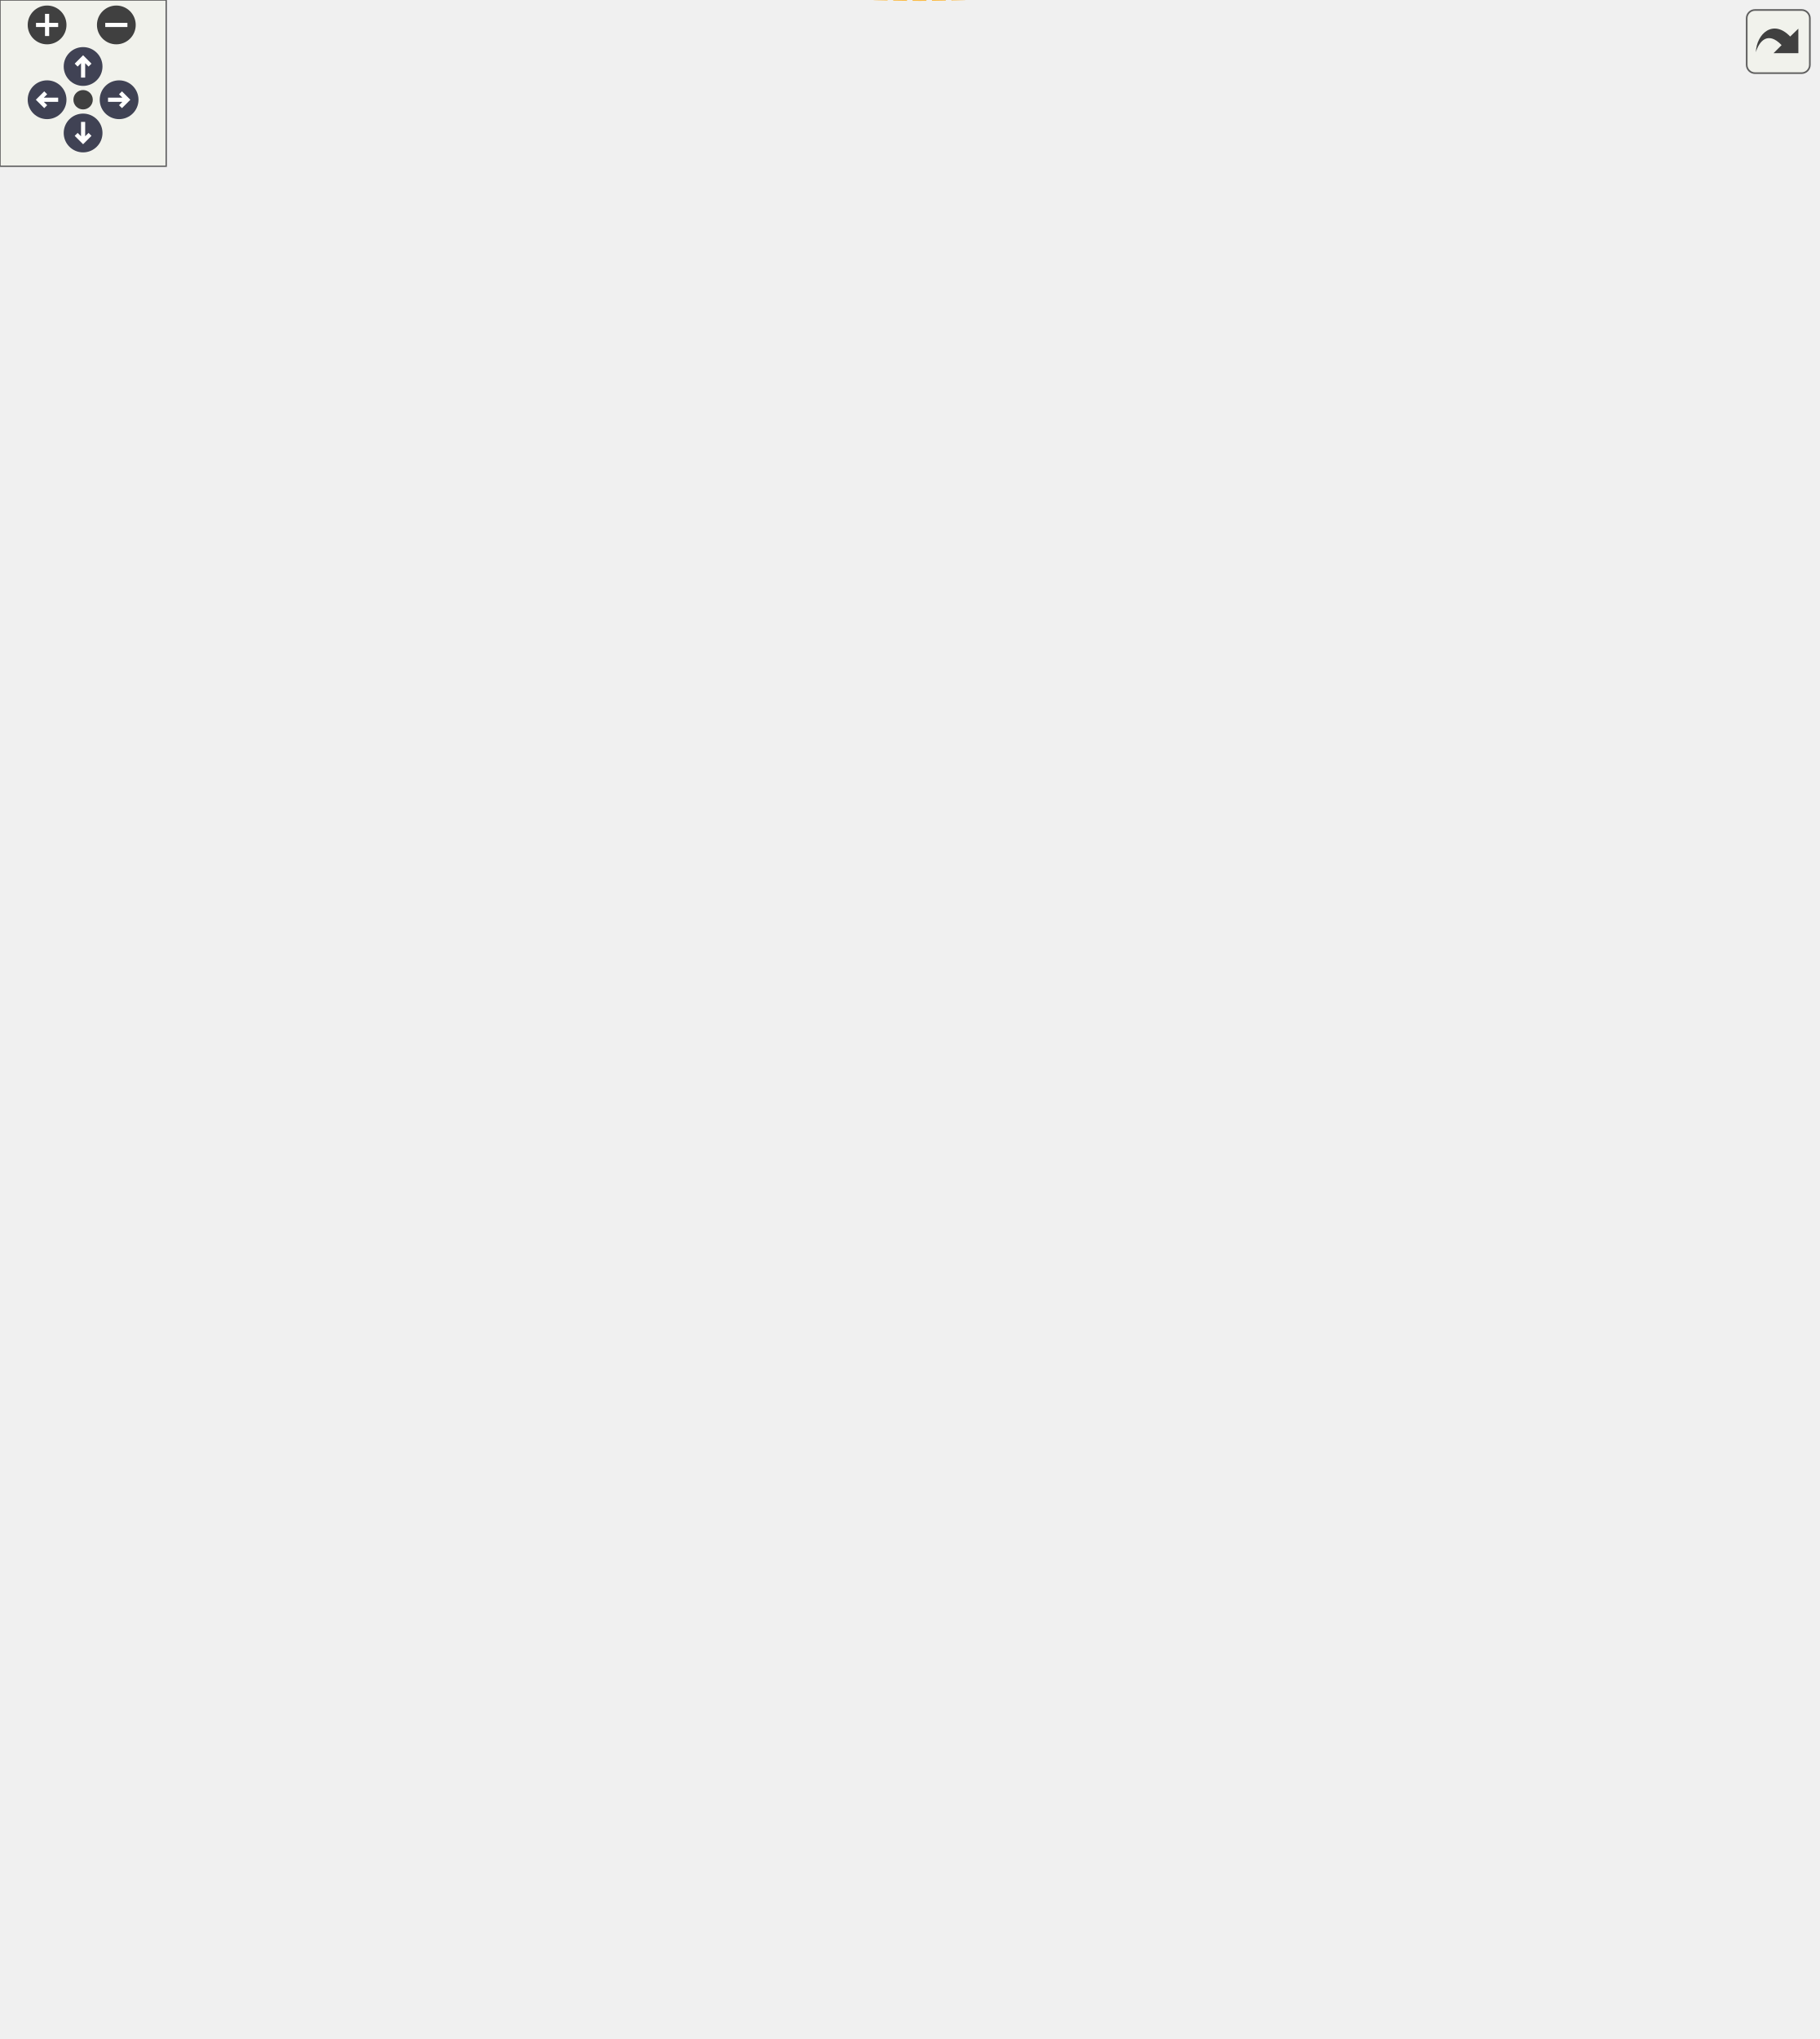
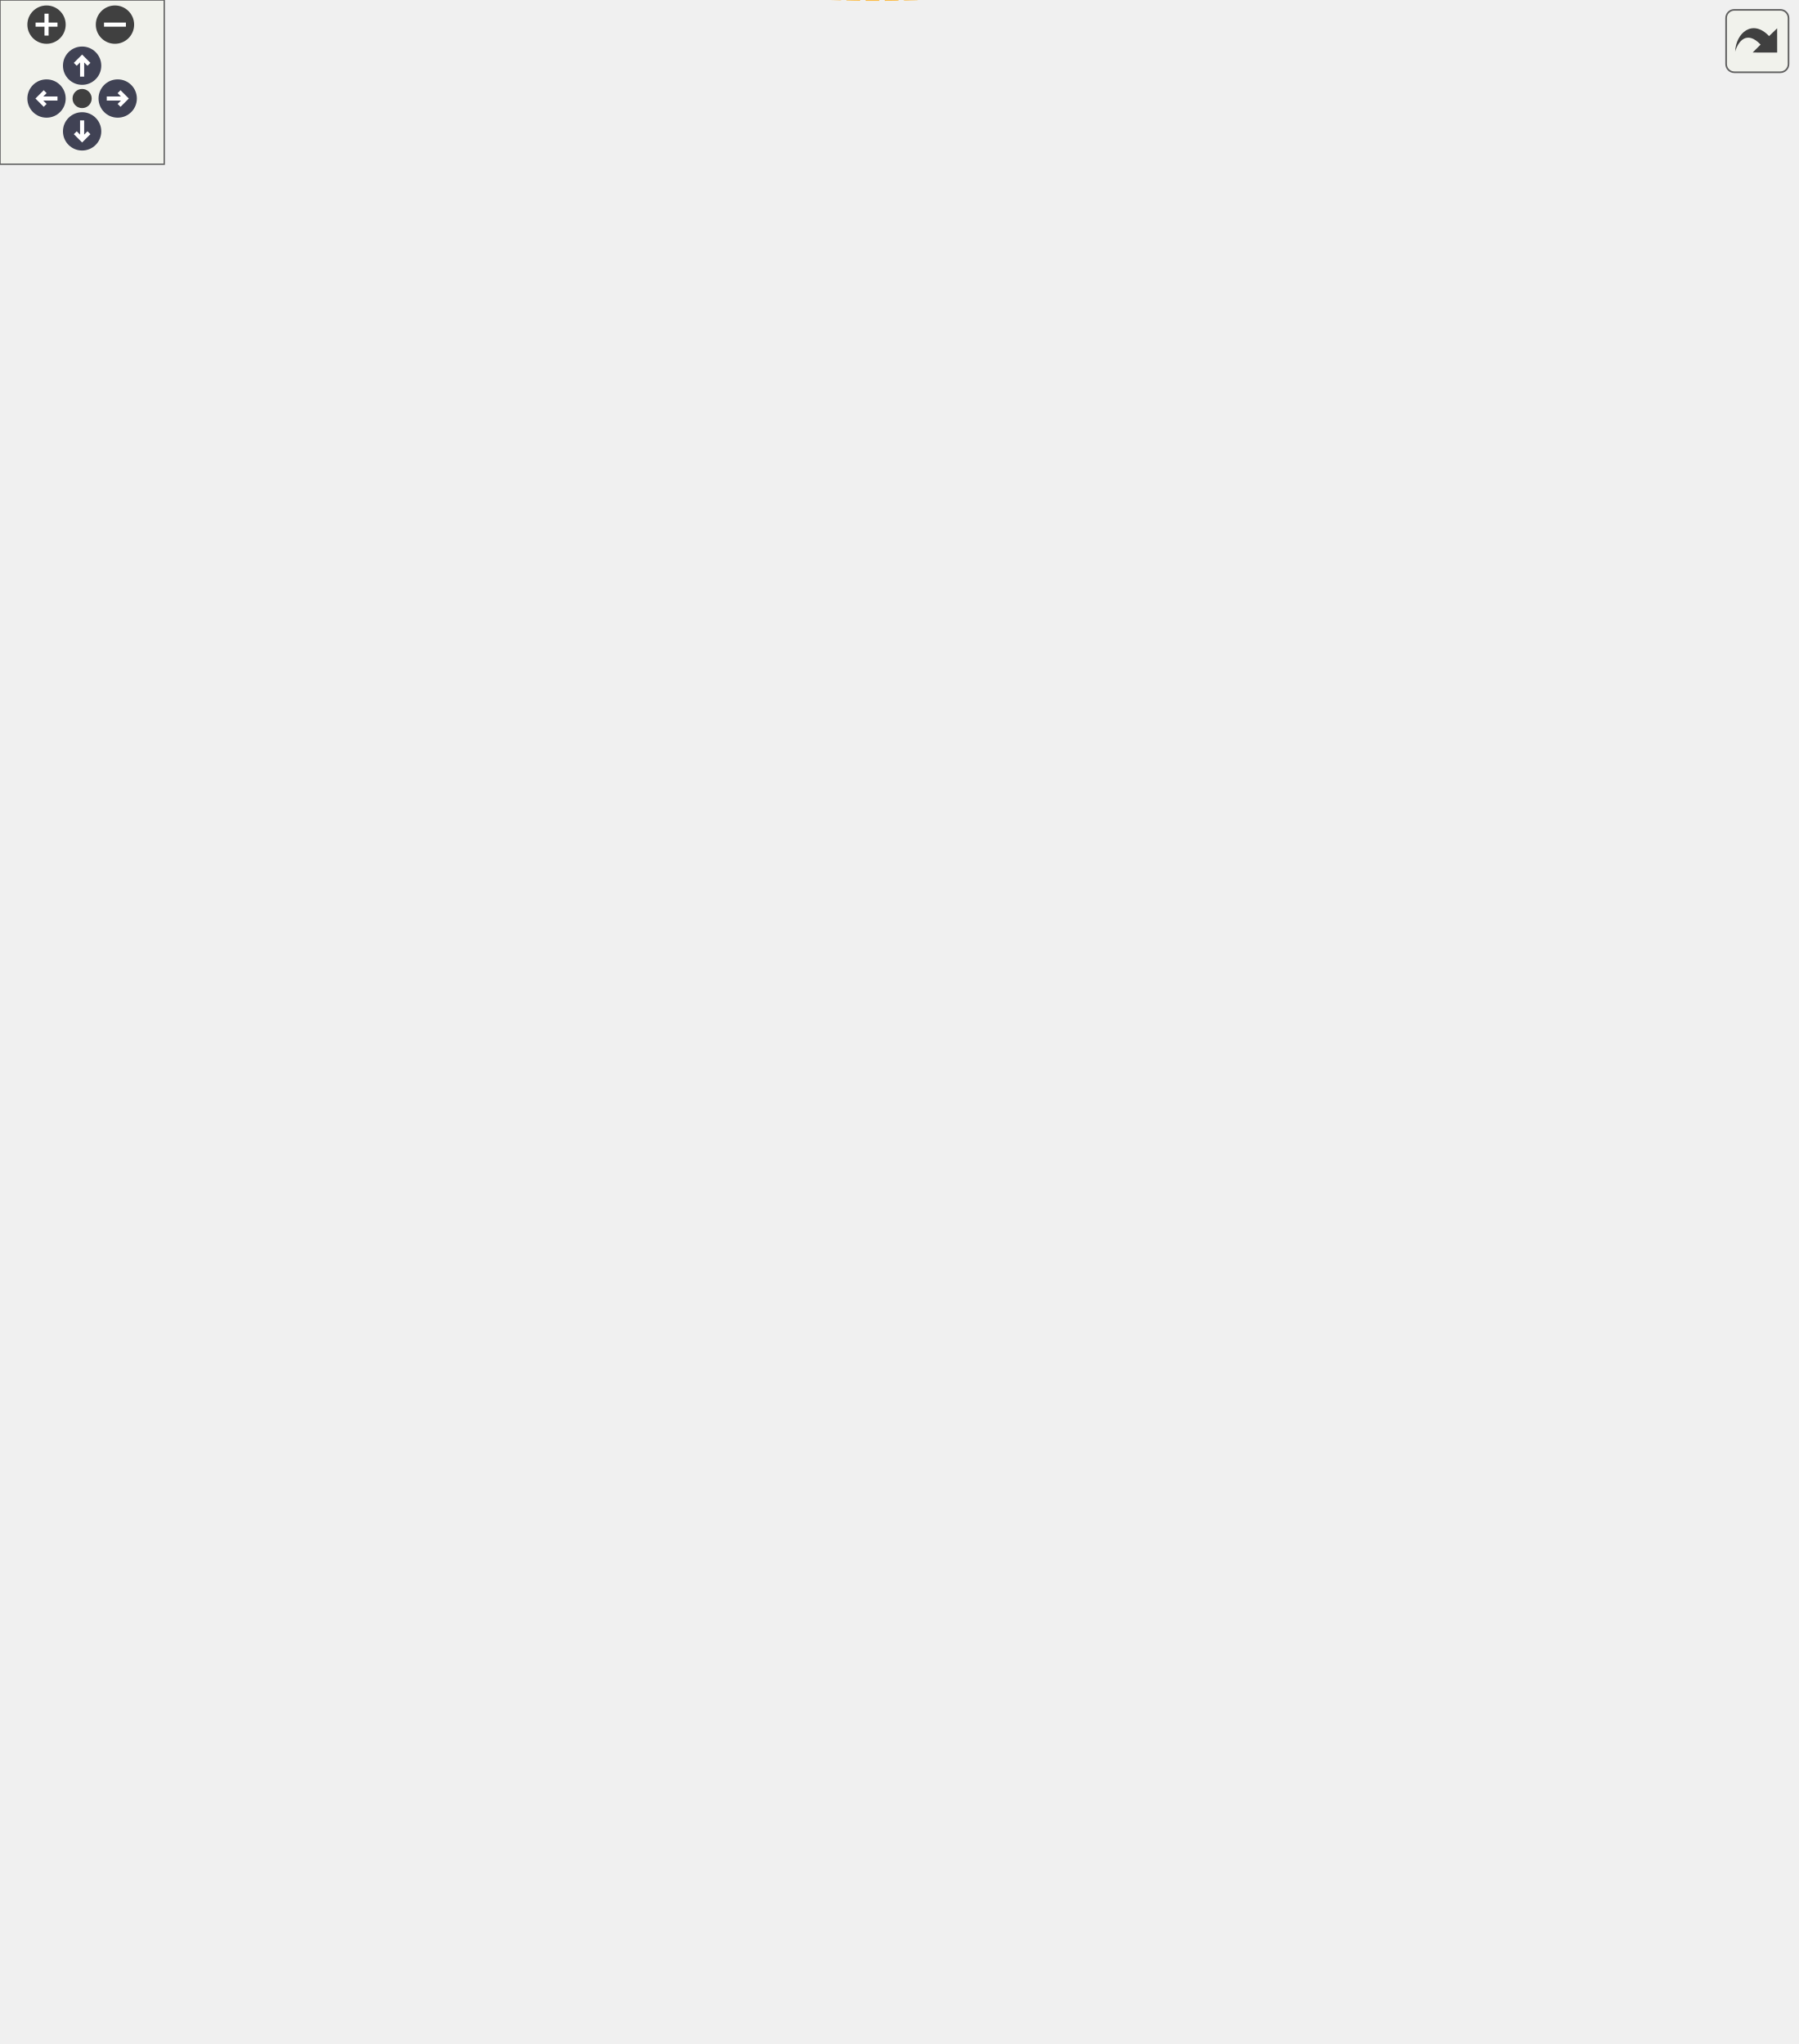
<svg xmlns="http://www.w3.org/2000/svg" xmlns:xlink="http://www.w3.org/1999/xlink" id="main" version="1.1" xml:space="preserve">
  <style type="text/css">
.node, .edge {opacity: 0.7;}
.node.selected, .edge.selected {opacity: 1;}
.edge:hover path { stroke: red; }
.edge:hover polygon { stroke: red; fill: red; }
</style>
  <defs>
    <circle id="rim" cx="0" cy="0" r="7" />
    <circle id="rim2" cx="0" cy="0" r="3.5" />
    <g id="zoomPlus">
      <use xlink:href="#rim" fill="#404040">
        <set attributeName="fill" to="#808080" begin="zoomplus.mouseover" end="zoomplus.mouseout" />
      </use>
      <path d="M-4,0h8M0,-4v8" fill="none" stroke="white" stroke-width="1.5" pointer-events="none" />
    </g>
    <g id="zoomMin">
      <use xlink:href="#rim" fill="#404040">
        <set attributeName="fill" to="#808080" begin="zoomminus.mouseover" end="zoomminus.mouseout" />
      </use>
      <path d="M-4,0h8" fill="none" stroke="white" stroke-width="1.5" pointer-events="none" />
    </g>
    <g id="arrowUp" transform="translate(30 24)">
      <use xlink:href="#rim" />
      <path pointer-events="none" fill="none" stroke="white" stroke-width="1.5" d="M0,-3.0v7 M-2.5,-0.5L0,-3.0L2.5,-0.5" />
    </g>
    <g id="arrowRight" transform="rotate(90) translate(36 -43)">
      <use xlink:href="#rim" />
      <path pointer-events="none" fill="none" stroke="white" stroke-width="1.5" d="M0,-3.0v7 M-2.5,-0.5L0,-3.0L2.5,-0.5" />
    </g>
    <g id="arrowDown" transform="rotate(180) translate(-30 -48)">
      <use xlink:href="#rim" />
      <path pointer-events="none" fill="none" stroke="white" stroke-width="1.5" d="M0,-3.0v7 M-2.5,-0.5L0,-3.0L2.5,-0.5" />
    </g>
    <g id="arrowLeft" transform="rotate(270) translate(-36 17)">
      <use xlink:href="#rim" />
      <path pointer-events="none" fill="none" stroke="white" stroke-width="1.5" d="M0,-3.0v7 M-2.5,-0.5L0,-3.0L2.5,-0.5" />
    </g>
    <g id="resetDef">
      <use xlink:href="#rim2" fill="#404040">
        <set attributeName="fill" to="#808080" begin="reset.mouseover" end="reset.mouseout" />
      </use>
    </g>
  </defs>
  <svg id="graph" class="graph">
    <g id="viewport">
      <g id="Node000001" class="node">
        <g id="a_Node000001">
          <a xlink:title="Template class for type-based function dispatch.">
-             <polygon fill="#999999" stroke="#666666" points="132,-349.41 0,-349.41 0,-319.41 132,-319.41 132,-349.41" />
-             <text text-anchor="start" x="8" y="-337.41" font-family="Helvetica,sans-Serif" font-size="10.00">Acts::TypeDispatcher</text>
-             <text text-anchor="middle" x="66" y="-326.41" font-family="Helvetica,sans-Serif" font-size="10.00">&lt; base_t, signature_t &gt;</text>
+             <polygon fill="#999999" stroke="#666666" points="132,-360.3 0,-360.3 0,-330.3 132,-330.3 132,-360.3" />
+             <text text-anchor="start" x="8" y="-348.3" font-family="Helvetica,sans-Serif" font-size="10.00">Acts::TypeDispatcher</text>
+             <text text-anchor="middle" x="66" y="-337.3" font-family="Helvetica,sans-Serif" font-size="10.00">&lt; base_t, signature_t &gt;</text>
          </a>
        </g>
      </g>
      <g id="Node000002" class="node">
        <g id="a_Node000002">
          <a xlink:href="class_acts_1_1_type_dispatcher.html" target="_top" xlink:title=" ">
-             <polygon fill="white" stroke="#666666" points="603,-638.91 463,-638.91 463,-597.91 603,-597.91 603,-638.91" />
-             <text text-anchor="start" x="471" y="-626.91" font-family="Helvetica,sans-Serif" font-size="10.00">Acts::TypeDispatcher</text>
-             <text text-anchor="start" x="471" y="-615.91" font-family="Helvetica,sans-Serif" font-size="10.00">&lt; base_type, return_type</text>
-             <text text-anchor="middle" x="533" y="-604.91" font-family="Helvetica,sans-Serif" font-size="10.00">(args_t...)&gt;</text>
+             <polygon fill="white" stroke="#666666" points="603,-649.8 463,-649.8 463,-608.8 603,-608.8 603,-649.8" />
+             <text text-anchor="start" x="471" y="-637.8" font-family="Helvetica,sans-Serif" font-size="10.00">Acts::TypeDispatcher</text>
+             <text text-anchor="start" x="471" y="-626.8" font-family="Helvetica,sans-Serif" font-size="10.00">&lt; base_type, return_type</text>
+             <text text-anchor="middle" x="533" y="-615.8" font-family="Helvetica,sans-Serif" font-size="10.00">(args_t...)&gt;</text>
          </a>
        </g>
      </g>
      <g id="edge1_Node000001_Node000002" class="edge">
        <g id="a_edge1_Node000001_Node000002">
          <a xlink:title=" ">
-             <path fill="none" stroke="orange" stroke-dasharray="5,2" d="M66.46,-359.95C66.88,-413.41 76.22,-536.87 150,-594.41 239.48,-664.18 379.54,-651.55 462.9,-635.4" />
-             <polygon fill="orange" stroke="orange" points="69.96,-359.67 66.49,-349.66 62.96,-359.65 69.96,-359.67" />
-           </a>
-         </g>
-         <text text-anchor="start" x="223" y="-668.41" font-family="Helvetica,sans-Serif" font-size="10.00" fill="grey">&lt; base_type, return</text>
-         <text text-anchor="start" x="223" y="-653.41" font-family="Helvetica,sans-Serif" font-size="10.00" fill="grey">  _type(args_t...)&gt;</text>
+             <path fill="none" stroke="orange" stroke-dasharray="5,2" d="M66.46,-370.85C66.88,-424.31 76.22,-547.77 150,-605.3 239.48,-675.07 379.54,-662.44 462.9,-646.3" />
+             <polygon fill="orange" stroke="orange" points="69.96,-370.56 66.49,-360.55 62.96,-370.54 69.96,-370.56" />
+           </a>
+         </g>
+         <text text-anchor="start" x="223" y="-679.3" font-family="Helvetica,sans-Serif" font-size="10.00" fill="grey">&lt; base_type, return</text>
+         <text text-anchor="start" x="223" y="-664.3" font-family="Helvetica,sans-Serif" font-size="10.00" fill="grey">  _type(args_t...)&gt;</text>
      </g>
      <g id="Node000003" class="node">
        <g id="a_Node000003">
          <a xlink:title=" ">
-             <polygon fill="white" stroke="#666666" points="610.5,-579.91 455.5,-579.91 455.5,-538.91 610.5,-538.91 610.5,-579.91" />
-             <text text-anchor="start" x="463.5" y="-567.91" font-family="Helvetica,sans-Serif" font-size="10.00">Acts::TypeDispatcher</text>
-             <text text-anchor="start" x="463.5" y="-556.91" font-family="Helvetica,sans-Serif" font-size="10.00">&lt; SurfaceBounds, nlohmann</text>
-             <text text-anchor="middle" x="533" y="-545.91" font-family="Helvetica,sans-Serif" font-size="10.00">::json()&gt;</text>
+             <polygon fill="white" stroke="#666666" points="610.5,-590.8 455.5,-590.8 455.5,-549.8 610.5,-549.8 610.5,-590.8" />
+             <text text-anchor="start" x="463.5" y="-578.8" font-family="Helvetica,sans-Serif" font-size="10.00">Acts::TypeDispatcher</text>
+             <text text-anchor="start" x="463.5" y="-567.8" font-family="Helvetica,sans-Serif" font-size="10.00">&lt; SurfaceBounds, nlohmann</text>
+             <text text-anchor="middle" x="533" y="-556.8" font-family="Helvetica,sans-Serif" font-size="10.00">::json()&gt;</text>
          </a>
        </g>
      </g>
      <g id="edge2_Node000001_Node000003" class="edge">
        <g id="a_edge2_Node000001_Node000003">
          <a xlink:title=" ">
-             <path fill="none" stroke="orange" stroke-dasharray="5,2" d="M68.98,-359.65C73.95,-404.06 91.17,-495.4 150,-537.41 174.16,-554.66 350.82,-558.54 455.24,-559.32" />
-             <polygon fill="orange" stroke="orange" points="72.46,-359.28 67.98,-349.68 65.49,-359.98 72.46,-359.28" />
-           </a>
-         </g>
-         <text text-anchor="start" x="202" y="-579.41" font-family="Helvetica,sans-Serif" font-size="10.00" fill="grey">&lt; SurfaceBounds, nlohmann</text>
-         <text text-anchor="start" x="202" y="-564.41" font-family="Helvetica,sans-Serif" font-size="10.00" fill="grey">  ::json()&gt;</text>
+             <path fill="none" stroke="orange" stroke-dasharray="5,2" d="M68.98,-370.55C73.95,-414.95 91.17,-506.29 150,-548.3 174.16,-565.55 350.82,-569.44 455.24,-570.21" />
+             <polygon fill="orange" stroke="orange" points="72.46,-370.18 67.98,-360.57 65.49,-370.87 72.46,-370.18" />
+           </a>
+         </g>
+         <text text-anchor="start" x="202" y="-590.3" font-family="Helvetica,sans-Serif" font-size="10.00" fill="grey">&lt; SurfaceBounds, nlohmann</text>
+         <text text-anchor="start" x="202" y="-575.3" font-family="Helvetica,sans-Serif" font-size="10.00" fill="grey">  ::json()&gt;</text>
      </g>
      <g id="Node000004" class="node">
        <g id="a_Node000004">
          <a xlink:title=" ">
-             <polygon fill="white" stroke="#666666" points="611.5,-515.41 454.5,-515.41 454.5,-463.41 611.5,-463.41 611.5,-515.41" />
-             <text text-anchor="start" x="462.5" y="-503.41" font-family="Helvetica,sans-Serif" font-size="10.00">Acts::TypeDispatcher</text>
-             <text text-anchor="start" x="462.5" y="-492.41" font-family="Helvetica,sans-Serif" font-size="10.00">&lt; Surface, nlohmann::</text>
-             <text text-anchor="start" x="462.5" y="-481.41" font-family="Helvetica,sans-Serif" font-size="10.00">json(const GeometryContext</text>
-             <text text-anchor="middle" x="533" y="-470.41" font-family="Helvetica,sans-Serif" font-size="10.00"> &amp;, const Options &amp;)&gt;</text>
+             <polygon fill="white" stroke="#666666" points="611.5,-526.3 454.5,-526.3 454.5,-474.3 611.5,-474.3 611.5,-526.3" />
+             <text text-anchor="start" x="462.5" y="-514.3" font-family="Helvetica,sans-Serif" font-size="10.00">Acts::TypeDispatcher</text>
+             <text text-anchor="start" x="462.5" y="-503.3" font-family="Helvetica,sans-Serif" font-size="10.00">&lt; Surface, nlohmann::</text>
+             <text text-anchor="start" x="462.5" y="-492.3" font-family="Helvetica,sans-Serif" font-size="10.00">json(const GeometryContext</text>
+             <text text-anchor="middle" x="533" y="-481.3" font-family="Helvetica,sans-Serif" font-size="10.00"> &amp;, const Options &amp;)&gt;</text>
          </a>
        </g>
      </g>
      <g id="edge3_Node000001_Node000004" class="edge">
        <g id="a_edge3_Node000001_Node000004">
          <a xlink:title=" ">
-             <path fill="none" stroke="orange" stroke-dasharray="5,2" d="M74.67,-359.49C85.72,-390.85 109.4,-443.34 150,-467.41 175.43,-482.48 350.18,-487.23 454.3,-488.72" />
-             <polygon fill="orange" stroke="orange" points="77.89,-358.11 71.4,-349.74 71.26,-360.33 77.89,-358.11" />
-           </a>
-         </g>
-         <text text-anchor="start" x="195" y="-522.91" font-family="Helvetica,sans-Serif" font-size="10.00" fill="grey">&lt; Surface, nlohmann</text>
-         <text text-anchor="start" x="195" y="-507.91" font-family="Helvetica,sans-Serif" font-size="10.00" fill="grey">  ::json(const GeometryContext</text>
-         <text text-anchor="start" x="195" y="-492.91" font-family="Helvetica,sans-Serif" font-size="10.00" fill="grey">   &amp;, const Options &amp;)&gt;</text>
+             <path fill="none" stroke="orange" stroke-dasharray="5,2" d="M74.67,-370.39C85.72,-401.75 109.4,-454.23 150,-478.3 175.43,-493.38 350.18,-498.12 454.3,-499.62" />
+             <polygon fill="orange" stroke="orange" points="77.89,-369 71.4,-360.63 71.26,-371.23 77.89,-369" />
+           </a>
+         </g>
+         <text text-anchor="start" x="195" y="-533.8" font-family="Helvetica,sans-Serif" font-size="10.00" fill="grey">&lt; Surface, nlohmann</text>
+         <text text-anchor="start" x="195" y="-518.8" font-family="Helvetica,sans-Serif" font-size="10.00" fill="grey">  ::json(const GeometryContext</text>
+         <text text-anchor="start" x="195" y="-503.8" font-family="Helvetica,sans-Serif" font-size="10.00" fill="grey">   &amp;, const Options &amp;)&gt;</text>
      </g>
      <g id="Node000005" class="node">
        <g id="a_Node000005">
          <a xlink:title=" ">
-             <polygon fill="white" stroke="#666666" points="643,-444.41 423,-444.41 423,-370.41 643,-370.41 643,-444.41" />
-             <text text-anchor="start" x="431" y="-432.41" font-family="Helvetica,sans-Serif" font-size="10.00">Acts::TypeDispatcher</text>
-             <text text-anchor="start" x="431" y="-421.41" font-family="Helvetica,sans-Serif" font-size="10.00">&lt; PortalLinkBase, nlohmann</text>
-             <text text-anchor="start" x="431" y="-410.41" font-family="Helvetica,sans-Serif" font-size="10.00">::json(const GeometryContext</text>
-             <text text-anchor="start" x="431" y="-399.41" font-family="Helvetica,sans-Serif" font-size="10.00"> &amp;, const TrackingGeometryJsonConverter</text>
-             <text text-anchor="start" x="431" y="-388.41" font-family="Helvetica,sans-Serif" font-size="10.00"> &amp;, const SurfaceIdLookup &amp;, const</text>
-             <text text-anchor="middle" x="533" y="-377.41" font-family="Helvetica,sans-Serif" font-size="10.00"> VolumeIdLookup &amp;)&gt;</text>
+             <polygon fill="white" stroke="#666666" points="643,-455.3 423,-455.3 423,-381.3 643,-381.3 643,-455.3" />
+             <text text-anchor="start" x="431" y="-443.3" font-family="Helvetica,sans-Serif" font-size="10.00">Acts::TypeDispatcher</text>
+             <text text-anchor="start" x="431" y="-432.3" font-family="Helvetica,sans-Serif" font-size="10.00">&lt; PortalLinkBase, nlohmann</text>
+             <text text-anchor="start" x="431" y="-421.3" font-family="Helvetica,sans-Serif" font-size="10.00">::json(const GeometryContext</text>
+             <text text-anchor="start" x="431" y="-410.3" font-family="Helvetica,sans-Serif" font-size="10.00"> &amp;, const TrackingGeometryJsonConverter</text>
+             <text text-anchor="start" x="431" y="-399.3" font-family="Helvetica,sans-Serif" font-size="10.00"> &amp;, const SurfaceIdLookup &amp;, const</text>
+             <text text-anchor="middle" x="533" y="-388.3" font-family="Helvetica,sans-Serif" font-size="10.00"> VolumeIdLookup &amp;)&gt;</text>
          </a>
        </g>
      </g>
      <g id="edge4_Node000001_Node000005" class="edge">
        <g id="a_edge4_Node000001_Node000005">
          <a xlink:title=" ">
-             <path fill="none" stroke="orange" stroke-dasharray="5,2" d="M107.9,-353.33C121.08,-358.71 135.93,-364.01 150,-367.41 255.03,-392.73 284.59,-378.78 392,-390.41 401.98,-391.49 412.35,-392.66 422.74,-393.86" />
-             <polygon fill="orange" stroke="orange" points="109.2,-350.09 98.63,-349.44 106.49,-356.54 109.2,-350.09" />
-           </a>
-         </g>
-         <text text-anchor="start" x="166" y="-455.91" font-family="Helvetica,sans-Serif" font-size="10.00" fill="grey">&lt; PortalLinkBase, nlohmann</text>
-         <text text-anchor="start" x="166" y="-440.91" font-family="Helvetica,sans-Serif" font-size="10.00" fill="grey">  ::json(const GeometryContext</text>
-         <text text-anchor="start" x="166" y="-425.91" font-family="Helvetica,sans-Serif" font-size="10.00" fill="grey">   &amp;, const TrackingGeometryJsonConverter</text>
-         <text text-anchor="start" x="166" y="-410.91" font-family="Helvetica,sans-Serif" font-size="10.00" fill="grey">   &amp;, const SurfaceIdLookup &amp;, const</text>
-         <text text-anchor="start" x="166" y="-395.91" font-family="Helvetica,sans-Serif" font-size="10.00" fill="grey">   VolumeIdLookup &amp;)&gt;</text>
+             <path fill="none" stroke="orange" stroke-dasharray="5,2" d="M107.9,-364.23C121.08,-369.6 135.93,-374.91 150,-378.3 255.03,-403.62 284.59,-389.68 392,-401.3 401.98,-402.38 412.35,-403.55 422.74,-404.75" />
+             <polygon fill="orange" stroke="orange" points="109.2,-360.98 98.63,-360.33 106.49,-367.43 109.2,-360.98" />
+           </a>
+         </g>
+         <text text-anchor="start" x="166" y="-466.8" font-family="Helvetica,sans-Serif" font-size="10.00" fill="grey">&lt; PortalLinkBase, nlohmann</text>
+         <text text-anchor="start" x="166" y="-451.8" font-family="Helvetica,sans-Serif" font-size="10.00" fill="grey">  ::json(const GeometryContext</text>
+         <text text-anchor="start" x="166" y="-436.8" font-family="Helvetica,sans-Serif" font-size="10.00" fill="grey">   &amp;, const TrackingGeometryJsonConverter</text>
+         <text text-anchor="start" x="166" y="-421.8" font-family="Helvetica,sans-Serif" font-size="10.00" fill="grey">   &amp;, const SurfaceIdLookup &amp;, const</text>
+         <text text-anchor="start" x="166" y="-406.8" font-family="Helvetica,sans-Serif" font-size="10.00" fill="grey">   VolumeIdLookup &amp;)&gt;</text>
      </g>
      <g id="Node000006" class="node">
        <g id="a_Node000006">
          <a xlink:title=" ">
-             <polygon fill="white" stroke="#666666" points="610.5,-351.91 455.5,-351.91 455.5,-310.91 610.5,-310.91 610.5,-351.91" />
-             <text text-anchor="start" x="463.5" y="-339.91" font-family="Helvetica,sans-Serif" font-size="10.00">Acts::TypeDispatcher</text>
-             <text text-anchor="start" x="463.5" y="-328.91" font-family="Helvetica,sans-Serif" font-size="10.00">&lt; VolumeBounds, nlohmann</text>
-             <text text-anchor="middle" x="533" y="-317.91" font-family="Helvetica,sans-Serif" font-size="10.00">::json()&gt;</text>
+             <polygon fill="white" stroke="#666666" points="610.5,-362.8 455.5,-362.8 455.5,-321.8 610.5,-321.8 610.5,-362.8" />
+             <text text-anchor="start" x="463.5" y="-350.8" font-family="Helvetica,sans-Serif" font-size="10.00">Acts::TypeDispatcher</text>
+             <text text-anchor="start" x="463.5" y="-339.8" font-family="Helvetica,sans-Serif" font-size="10.00">&lt; VolumeBounds, nlohmann</text>
+             <text text-anchor="middle" x="533" y="-328.8" font-family="Helvetica,sans-Serif" font-size="10.00">::json()&gt;</text>
          </a>
        </g>
      </g>
      <g id="edge5_Node000001_Node000006" class="edge">
        <g id="a_edge5_Node000001_Node000006">
          <a xlink:title=" ">
-             <path fill="none" stroke="orange" stroke-dasharray="5,2" d="M142.37,-333.92C228.49,-333.36 368.66,-332.46 455.32,-331.9" />
-             <polygon fill="orange" stroke="orange" points="142.12,-330.42 132.15,-333.99 142.17,-337.42 142.12,-330.42" />
-           </a>
-         </g>
-         <text text-anchor="start" x="202" y="-354.41" font-family="Helvetica,sans-Serif" font-size="10.00" fill="grey">&lt; VolumeBounds, nlohmann</text>
-         <text text-anchor="start" x="202" y="-339.41" font-family="Helvetica,sans-Serif" font-size="10.00" fill="grey">  ::json()&gt;</text>
+             <path fill="none" stroke="orange" stroke-dasharray="5,2" d="M142.37,-344.81C228.49,-344.26 368.66,-343.35 455.32,-342.79" />
+             <polygon fill="orange" stroke="orange" points="142.12,-341.31 132.15,-344.88 142.17,-348.31 142.12,-341.31" />
+           </a>
+         </g>
+         <text text-anchor="start" x="202" y="-365.3" font-family="Helvetica,sans-Serif" font-size="10.00" fill="grey">&lt; VolumeBounds, nlohmann</text>
+         <text text-anchor="start" x="202" y="-350.3" font-family="Helvetica,sans-Serif" font-size="10.00" fill="grey">  ::json()&gt;</text>
      </g>
      <g id="Node000007" class="node">
        <g id="a_Node000007">
          <a xlink:title=" ">
-             <polygon fill="white" stroke="#666666" points="646.5,-291.41 419.5,-291.41 419.5,-239.41 646.5,-239.41 646.5,-291.41" />
-             <text text-anchor="start" x="427.5" y="-279.41" font-family="Helvetica,sans-Serif" font-size="10.00">Acts::TypeDispatcher</text>
-             <text text-anchor="start" x="427.5" y="-268.41" font-family="Helvetica,sans-Serif" font-size="10.00">&lt; INavigationPolicy,</text>
-             <text text-anchor="start" x="427.5" y="-257.41" font-family="Helvetica,sans-Serif" font-size="10.00"> nlohmann::json(const</text>
-             <text text-anchor="middle" x="533" y="-246.41" font-family="Helvetica,sans-Serif" font-size="10.00"> Acts::TrackingGeometryJsonConverter &amp;)&gt;</text>
+             <polygon fill="white" stroke="#666666" points="646.5,-302.3 419.5,-302.3 419.5,-250.3 646.5,-250.3 646.5,-302.3" />
+             <text text-anchor="start" x="427.5" y="-290.3" font-family="Helvetica,sans-Serif" font-size="10.00">Acts::TypeDispatcher</text>
+             <text text-anchor="start" x="427.5" y="-279.3" font-family="Helvetica,sans-Serif" font-size="10.00">&lt; INavigationPolicy,</text>
+             <text text-anchor="start" x="427.5" y="-268.3" font-family="Helvetica,sans-Serif" font-size="10.00"> nlohmann::json(const</text>
+             <text text-anchor="middle" x="533" y="-257.3" font-family="Helvetica,sans-Serif" font-size="10.00"> Acts::TrackingGeometryJsonConverter &amp;)&gt;</text>
          </a>
        </g>
      </g>
      <g id="edge6_Node000001_Node000007" class="edge">
        <g id="a_edge6_Node000001_Node000007">
          <a xlink:title=" ">
-             <path fill="none" stroke="orange" stroke-dasharray="5,2" d="M92.07,-312.95C107.65,-300.99 128.71,-287.18 150,-280.41 237.44,-252.59 341.84,-250.44 419.39,-254.35" />
-             <polygon fill="orange" stroke="orange" points="89.67,-310.38 84.01,-319.34 94.02,-315.87 89.67,-310.38" />
-           </a>
-         </g>
-         <text text-anchor="start" x="163" y="-315.91" font-family="Helvetica,sans-Serif" font-size="10.00" fill="grey">&lt; INavigationPolicy,</text>
-         <text text-anchor="start" x="163" y="-300.91" font-family="Helvetica,sans-Serif" font-size="10.00" fill="grey">   nlohmann::json( const</text>
-         <text text-anchor="start" x="163" y="-285.91" font-family="Helvetica,sans-Serif" font-size="10.00" fill="grey">   Acts::TrackingGeometryJsonConverter &amp;)&gt;</text>
+             <path fill="none" stroke="orange" stroke-dasharray="5,2" d="M92.07,-323.84C107.65,-311.88 128.71,-298.07 150,-291.3 237.44,-263.48 341.84,-261.33 419.39,-265.24" />
+             <polygon fill="orange" stroke="orange" points="89.67,-321.28 84.01,-330.23 94.02,-326.76 89.67,-321.28" />
+           </a>
+         </g>
+         <text text-anchor="start" x="163" y="-326.8" font-family="Helvetica,sans-Serif" font-size="10.00" fill="grey">&lt; INavigationPolicy,</text>
+         <text text-anchor="start" x="163" y="-311.8" font-family="Helvetica,sans-Serif" font-size="10.00" fill="grey">   nlohmann::json( const</text>
+         <text text-anchor="start" x="163" y="-296.8" font-family="Helvetica,sans-Serif" font-size="10.00" fill="grey">   Acts::TrackingGeometryJsonConverter &amp;)&gt;</text>
      </g>
      <g id="Node000008" class="node">
        <g id="a_Node000008">
          <a xlink:href="class_acts_1_1_type_dispatcher_3_01base__t_00_01return__t_07args__t_8_8_8_08_4.html" target="_top" xlink:title="Type dispatcher specialization for function signature.">
-             <polygon fill="white" stroke="#666666" points="597.5,-220.91 468.5,-220.91 468.5,-179.91 597.5,-179.91 597.5,-220.91" />
-             <text text-anchor="start" x="476.5" y="-208.91" font-family="Helvetica,sans-Serif" font-size="10.00">Acts::TypeDispatcher</text>
-             <text text-anchor="start" x="476.5" y="-197.91" font-family="Helvetica,sans-Serif" font-size="10.00">&lt; base_t, return_t(args</text>
-             <text text-anchor="middle" x="533" y="-186.91" font-family="Helvetica,sans-Serif" font-size="10.00">_t...)&gt;</text>
+             <polygon fill="white" stroke="#666666" points="597.5,-231.8 468.5,-231.8 468.5,-190.8 597.5,-190.8 597.5,-231.8" />
+             <text text-anchor="start" x="476.5" y="-219.8" font-family="Helvetica,sans-Serif" font-size="10.00">Acts::TypeDispatcher</text>
+             <text text-anchor="start" x="476.5" y="-208.8" font-family="Helvetica,sans-Serif" font-size="10.00">&lt; base_t, return_t(args</text>
+             <text text-anchor="middle" x="533" y="-197.8" font-family="Helvetica,sans-Serif" font-size="10.00">_t...)&gt;</text>
          </a>
        </g>
      </g>
      <g id="edge7_Node000001_Node000008" class="edge">
        <g id="a_edge7_Node000001_Node000008">
          <a xlink:title=" ">
-             <path fill="none" stroke="orange" stroke-dasharray="5,2" d="M76.52,-309.48C88.77,-281.26 113,-236.61 150,-216.41 203.09,-187.42 374.19,-191.59 468.37,-196.41" />
-             <polygon fill="orange" stroke="orange" points="73.14,-308.47 72.54,-319.05 79.61,-311.16 73.14,-308.47" />
-           </a>
-         </g>
-         <text text-anchor="start" x="227" y="-237.41" font-family="Helvetica,sans-Serif" font-size="10.00" fill="grey">&lt; base_t, return_t</text>
-         <text text-anchor="start" x="227" y="-222.41" font-family="Helvetica,sans-Serif" font-size="10.00" fill="grey">  (args_t...)&gt;</text>
+             <path fill="none" stroke="orange" stroke-dasharray="5,2" d="M76.52,-320.37C88.77,-292.16 113,-247.51 150,-227.3 203.09,-198.31 374.19,-202.49 468.37,-207.3" />
+             <polygon fill="orange" stroke="orange" points="73.14,-319.37 72.54,-329.94 79.61,-322.05 73.14,-319.37" />
+           </a>
+         </g>
+         <text text-anchor="start" x="227" y="-248.3" font-family="Helvetica,sans-Serif" font-size="10.00" fill="grey">&lt; base_t, return_t</text>
+         <text text-anchor="start" x="227" y="-233.3" font-family="Helvetica,sans-Serif" font-size="10.00" fill="grey">  (args_t...)&gt;</text>
      </g>
      <g id="Node000009" class="node">
        <g id="a_Node000009">
          <a xlink:title=" ">
-             <polygon fill="white" stroke="#666666" points="656,-146.41 410,-146.41 410,-72.41 656,-72.41 656,-146.41" />
-             <text text-anchor="start" x="418" y="-134.41" font-family="Helvetica,sans-Serif" font-size="10.00">Acts::TypeDispatcher</text>
-             <text text-anchor="start" x="418" y="-123.41" font-family="Helvetica,sans-Serif" font-size="10.00">&lt; Acts::INavigationPolicy,</text>
-             <text text-anchor="start" x="418" y="-112.41" font-family="Helvetica,sans-Serif" font-size="10.00"> std::optional&lt; DetraySurfaceGrid</text>
-             <text text-anchor="start" x="418" y="-101.41" font-family="Helvetica,sans-Serif" font-size="10.00"> &gt;(const Acts::GeometryContext</text>
-             <text text-anchor="start" x="418" y="-90.41" font-family="Helvetica,sans-Serif" font-size="10.00"> &amp;gctx, const SurfaceLookupFunction</text>
-             <text text-anchor="middle" x="533" y="-79.41" font-family="Helvetica,sans-Serif" font-size="10.00"> &amp;surfaceLookup, const Acts::Logger &amp;logger)&gt;</text>
+             <polygon fill="white" stroke="#666666" points="656,-157.3 410,-157.3 410,-83.3 656,-83.3 656,-157.3" />
+             <text text-anchor="start" x="418" y="-145.3" font-family="Helvetica,sans-Serif" font-size="10.00">Acts::TypeDispatcher</text>
+             <text text-anchor="start" x="418" y="-134.3" font-family="Helvetica,sans-Serif" font-size="10.00">&lt; Acts::INavigationPolicy,</text>
+             <text text-anchor="start" x="418" y="-123.3" font-family="Helvetica,sans-Serif" font-size="10.00"> std::optional&lt; DetraySurfaceGrid</text>
+             <text text-anchor="start" x="418" y="-112.3" font-family="Helvetica,sans-Serif" font-size="10.00"> &gt;(const Acts::GeometryContext</text>
+             <text text-anchor="start" x="418" y="-101.3" font-family="Helvetica,sans-Serif" font-size="10.00"> &amp;gctx, const SurfaceLookupFunction</text>
+             <text text-anchor="middle" x="533" y="-90.3" font-family="Helvetica,sans-Serif" font-size="10.00"> &amp;surfaceLookup, const Acts::Logger &amp;logger)&gt;</text>
          </a>
        </g>
      </g>
      <g id="edge8_Node000001_Node000009" class="edge">
        <g id="a_edge8_Node000001_Node000009">
          <a xlink:title=" ">
-             <path fill="none" stroke="orange" stroke-dasharray="5,2" d="M67.71,-309.16C70.6,-261.09 84.5,-157.17 150,-111.41 190.64,-83.01 314.09,-87.1 409.77,-95.41" />
-             <polygon fill="orange" stroke="orange" points="64.21,-309.16 67.22,-319.32 71.2,-309.5 64.21,-309.16" />
-           </a>
-         </g>
-         <text text-anchor="start" x="153" y="-176.91" font-family="Helvetica,sans-Serif" font-size="10.00" fill="grey">&lt; Acts::INavigationPolicy,</text>
-         <text text-anchor="start" x="153" y="-161.91" font-family="Helvetica,sans-Serif" font-size="10.00" fill="grey">   std::optional&lt; DetraySurfaceGrid</text>
-         <text text-anchor="start" x="153" y="-146.91" font-family="Helvetica,sans-Serif" font-size="10.00" fill="grey">   &gt;(const Acts::GeometryContext</text>
-         <text text-anchor="start" x="153" y="-131.91" font-family="Helvetica,sans-Serif" font-size="10.00" fill="grey">   &amp;gctx, const SurfaceLookupFunction</text>
-         <text text-anchor="start" x="153" y="-116.91" font-family="Helvetica,sans-Serif" font-size="10.00" fill="grey">   &amp;surfaceLookup, const Acts::Logger &amp;logger)&gt;</text>
+             <path fill="none" stroke="orange" stroke-dasharray="5,2" d="M67.71,-320.05C70.6,-271.99 84.5,-168.07 150,-122.3 190.64,-93.91 314.09,-97.99 409.77,-106.31" />
+             <polygon fill="orange" stroke="orange" points="64.21,-320.05 67.22,-330.21 71.2,-320.39 64.21,-320.05" />
+           </a>
+         </g>
+         <text text-anchor="start" x="153" y="-187.8" font-family="Helvetica,sans-Serif" font-size="10.00" fill="grey">&lt; Acts::INavigationPolicy,</text>
+         <text text-anchor="start" x="153" y="-172.8" font-family="Helvetica,sans-Serif" font-size="10.00" fill="grey">   std::optional&lt; DetraySurfaceGrid</text>
+         <text text-anchor="start" x="153" y="-157.8" font-family="Helvetica,sans-Serif" font-size="10.00" fill="grey">   &gt;(const Acts::GeometryContext</text>
+         <text text-anchor="start" x="153" y="-142.8" font-family="Helvetica,sans-Serif" font-size="10.00" fill="grey">   &amp;gctx, const SurfaceLookupFunction</text>
+         <text text-anchor="start" x="153" y="-127.8" font-family="Helvetica,sans-Serif" font-size="10.00" fill="grey">   &amp;surfaceLookup, const Acts::Logger &amp;logger)&gt;</text>
      </g>
      <g id="Node000010" class="node">
        <g id="a_Node000010">
          <a xlink:title=" ">
-             <polygon fill="white" stroke="#666666" points="647.5,-53.91 418.5,-53.91 418.5,-12.91 647.5,-12.91 647.5,-53.91" />
-             <text text-anchor="start" x="426.5" y="-41.91" font-family="Helvetica,sans-Serif" font-size="10.00">Acts::TypeDispatcher</text>
-             <text text-anchor="start" x="426.5" y="-30.91" font-family="Helvetica,sans-Serif" font-size="10.00">&lt; Acts::ISurfaceMaterial,</text>
-             <text text-anchor="middle" x="533" y="-19.91" font-family="Helvetica,sans-Serif" font-size="10.00"> std::optional&lt; DetraySurfaceMaterial &gt;()&gt;</text>
+             <polygon fill="white" stroke="#666666" points="634,-65.3 432,-65.3 432,-13.3 634,-13.3 634,-65.3" />
+             <text text-anchor="start" x="440" y="-53.3" font-family="Helvetica,sans-Serif" font-size="10.00">Acts::TypeDispatcher</text>
+             <text text-anchor="start" x="440" y="-42.3" font-family="Helvetica,sans-Serif" font-size="10.00">&lt; Acts::ISurfaceMaterial,</text>
+             <text text-anchor="start" x="440" y="-31.3" font-family="Helvetica,sans-Serif" font-size="10.00"> std::optional&lt; DetraySurfaceMaterial</text>
+             <text text-anchor="middle" x="533" y="-20.3" font-family="Helvetica,sans-Serif" font-size="10.00"> &gt;(const Acts::Surface &amp;surface)&gt;</text>
          </a>
        </g>
      </g>
      <g id="edge9_Node000001_Node000010" class="edge">
        <g id="a_edge9_Node000001_Node000010">
          <a xlink:title=" ">
-             <path fill="none" stroke="orange" stroke-dasharray="5,2" d="M70.72,-308.87C80.48,-245.68 108.96,-84.73 150,-52.41 235.55,14.97 368.26,3.82 452.6,-12.9" />
-             <polygon fill="orange" stroke="orange" points="67.2,-308.74 69.16,-319.15 74.12,-309.79 67.2,-308.74" />
-           </a>
-         </g>
-         <text text-anchor="start" x="162" y="-73.41" font-family="Helvetica,sans-Serif" font-size="10.00" fill="grey">&lt; Acts::ISurfaceMaterial,</text>
-         <text text-anchor="start" x="162" y="-58.41" font-family="Helvetica,sans-Serif" font-size="10.00" fill="grey">   std::optional&lt; DetraySurfaceMaterial &gt;()&gt;</text>
+             <path fill="none" stroke="orange" stroke-dasharray="5,2" d="M70.29,-319.78C79.29,-254.29 106.62,-83.09 150,-49.3 231.12,13.89 354.05,4.23 438.42,-13.23" />
+             <polygon fill="orange" stroke="orange" points="66.77,-319.66 68.91,-330.03 73.71,-320.59 66.77,-319.66" />
+           </a>
+         </g>
+         <text text-anchor="start" x="175" y="-84.8" font-family="Helvetica,sans-Serif" font-size="10.00" fill="grey">&lt; Acts::ISurfaceMaterial,</text>
+         <text text-anchor="start" x="175" y="-69.8" font-family="Helvetica,sans-Serif" font-size="10.00" fill="grey">   std::optional&lt; DetraySurfaceMaterial</text>
+         <text text-anchor="start" x="175" y="-54.8" font-family="Helvetica,sans-Serif" font-size="10.00" fill="grey">   &gt;(const Acts::Surface &amp;surface)&gt;</text>
      </g>
    </g>
  </svg>
  <g id="navigator" transform="translate(0 0)" fill="#404254">
    <rect fill="#f2f5e9" fill-opacity="0.5" stroke="#606060" stroke-width=".5" x="0" y="0" width="60" height="60" />
    <use id="zoomplus" xlink:href="#zoomPlus" x="17" y="9" />
    <use id="zoomminus" xlink:href="#zoomMin" x="42" y="9" />
    <use id="reset" xlink:href="#resetDef" x="30" y="36" />
    <use id="arrowup" xlink:href="#arrowUp" x="0" y="0" />
    <use id="arrowright" xlink:href="#arrowRight" x="0" y="0" />
    <use id="arrowdown" xlink:href="#arrowDown" x="0" y="0" />
    <use id="arrowleft" xlink:href="#arrowLeft" x="0" y="0" />
  </g>
  <svg viewBox="0 0 15 15" width="100%" height="30px" preserveAspectRatio="xMaxYMin meet">
    <g id="arrow_out" transform="scale(0.3 0.3)">
      <a xlink:href="class_acts_1_1_type_dispatcher__inherit__graph_org.svg" target="_base">
        <rect id="button" ry="5" rx="5" y="6" x="6" height="38" width="38" fill="#f2f5e9" fill-opacity="0.5" stroke="#606060" stroke-width="1.0" />
        <path id="arrow" d="M 11.5,31.437 C 11.94,20.098 22.043,11.323 32.159,21.979 L 37.069,17.246 C 37.069,17.246 37.088,32 37.088,32 L 22.16,31.978 C 22.16,31.978 26.998,27.14 26.998,27.14 C 18.529,18.264 13.292,25.23 11.5,31.437 z" style="fill:#404040;" />
      </a>
    </g>
  </svg>
  <style type="text/css">

[data-mouse-over-selected='false'] { opacity: 0.7; }
[data-mouse-over-selected='true']  { opacity: 1.0; }

</style>
</svg>
